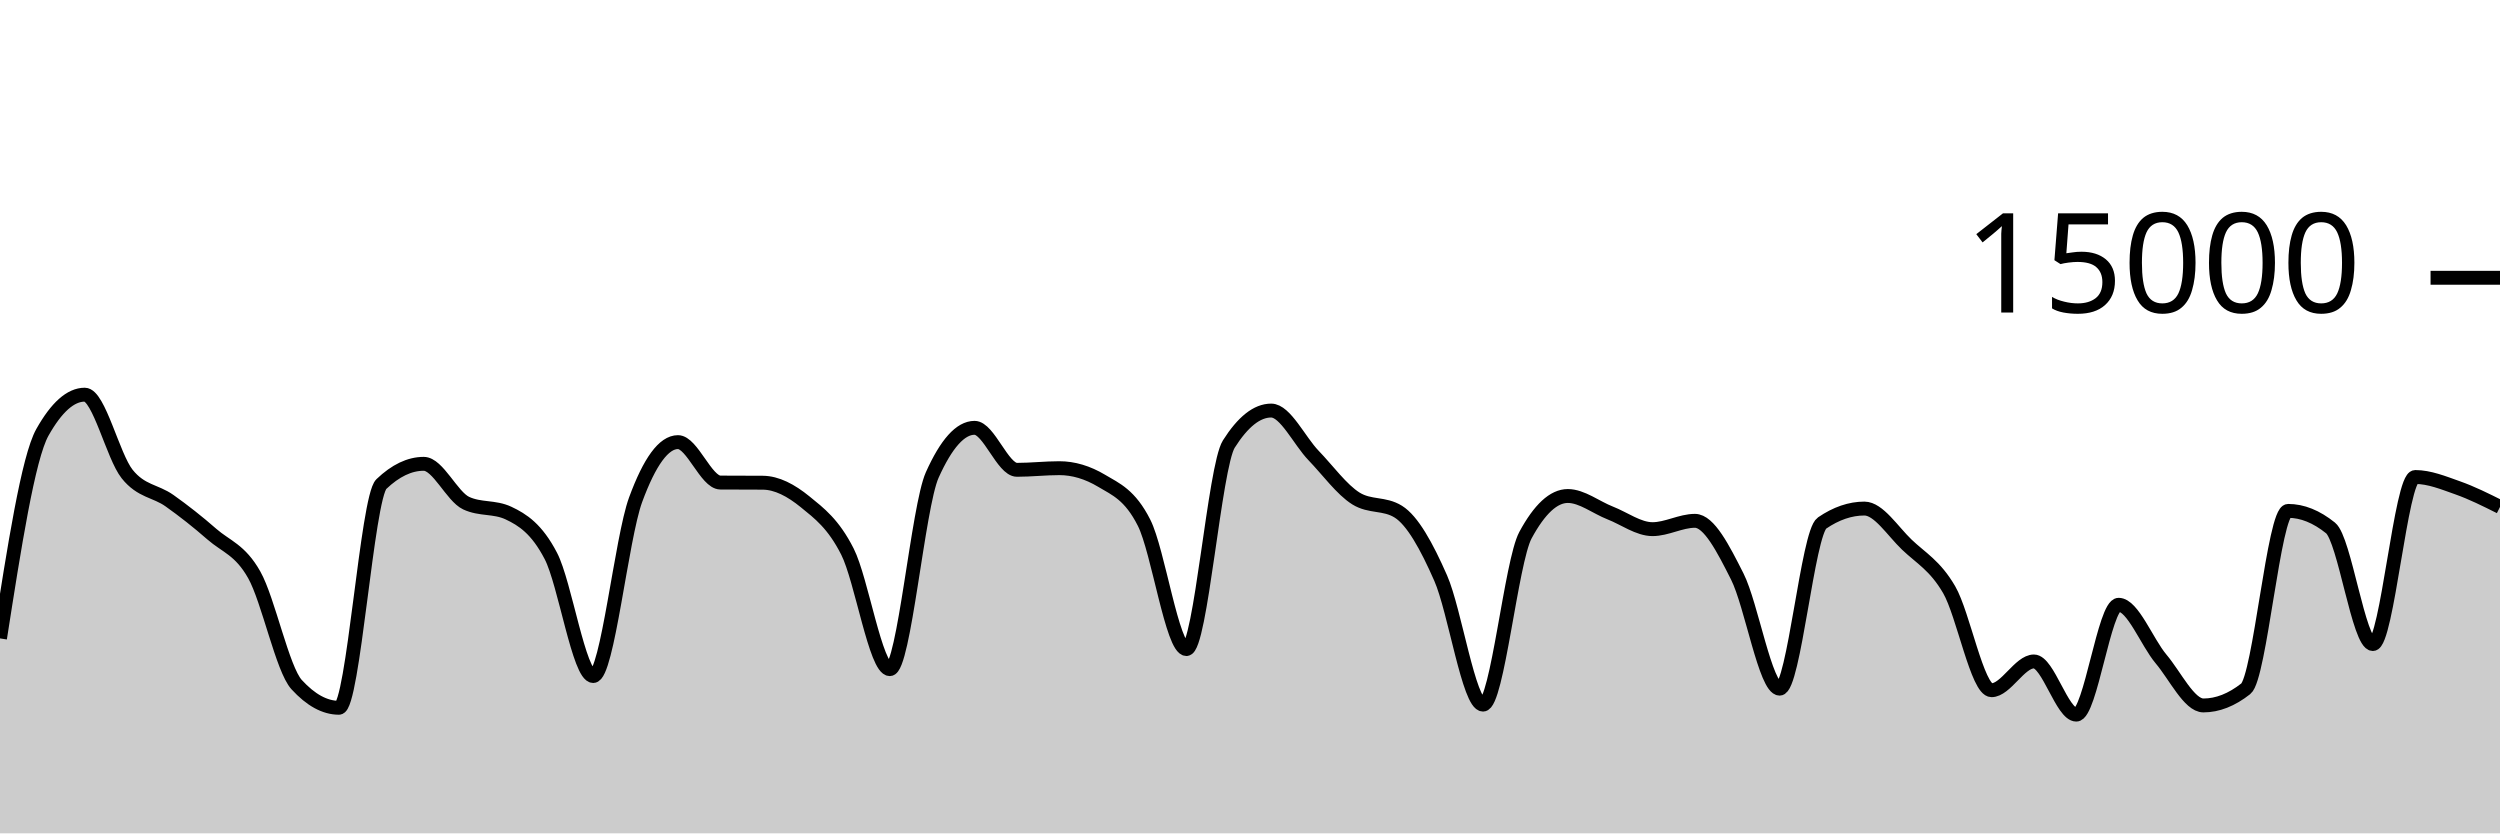
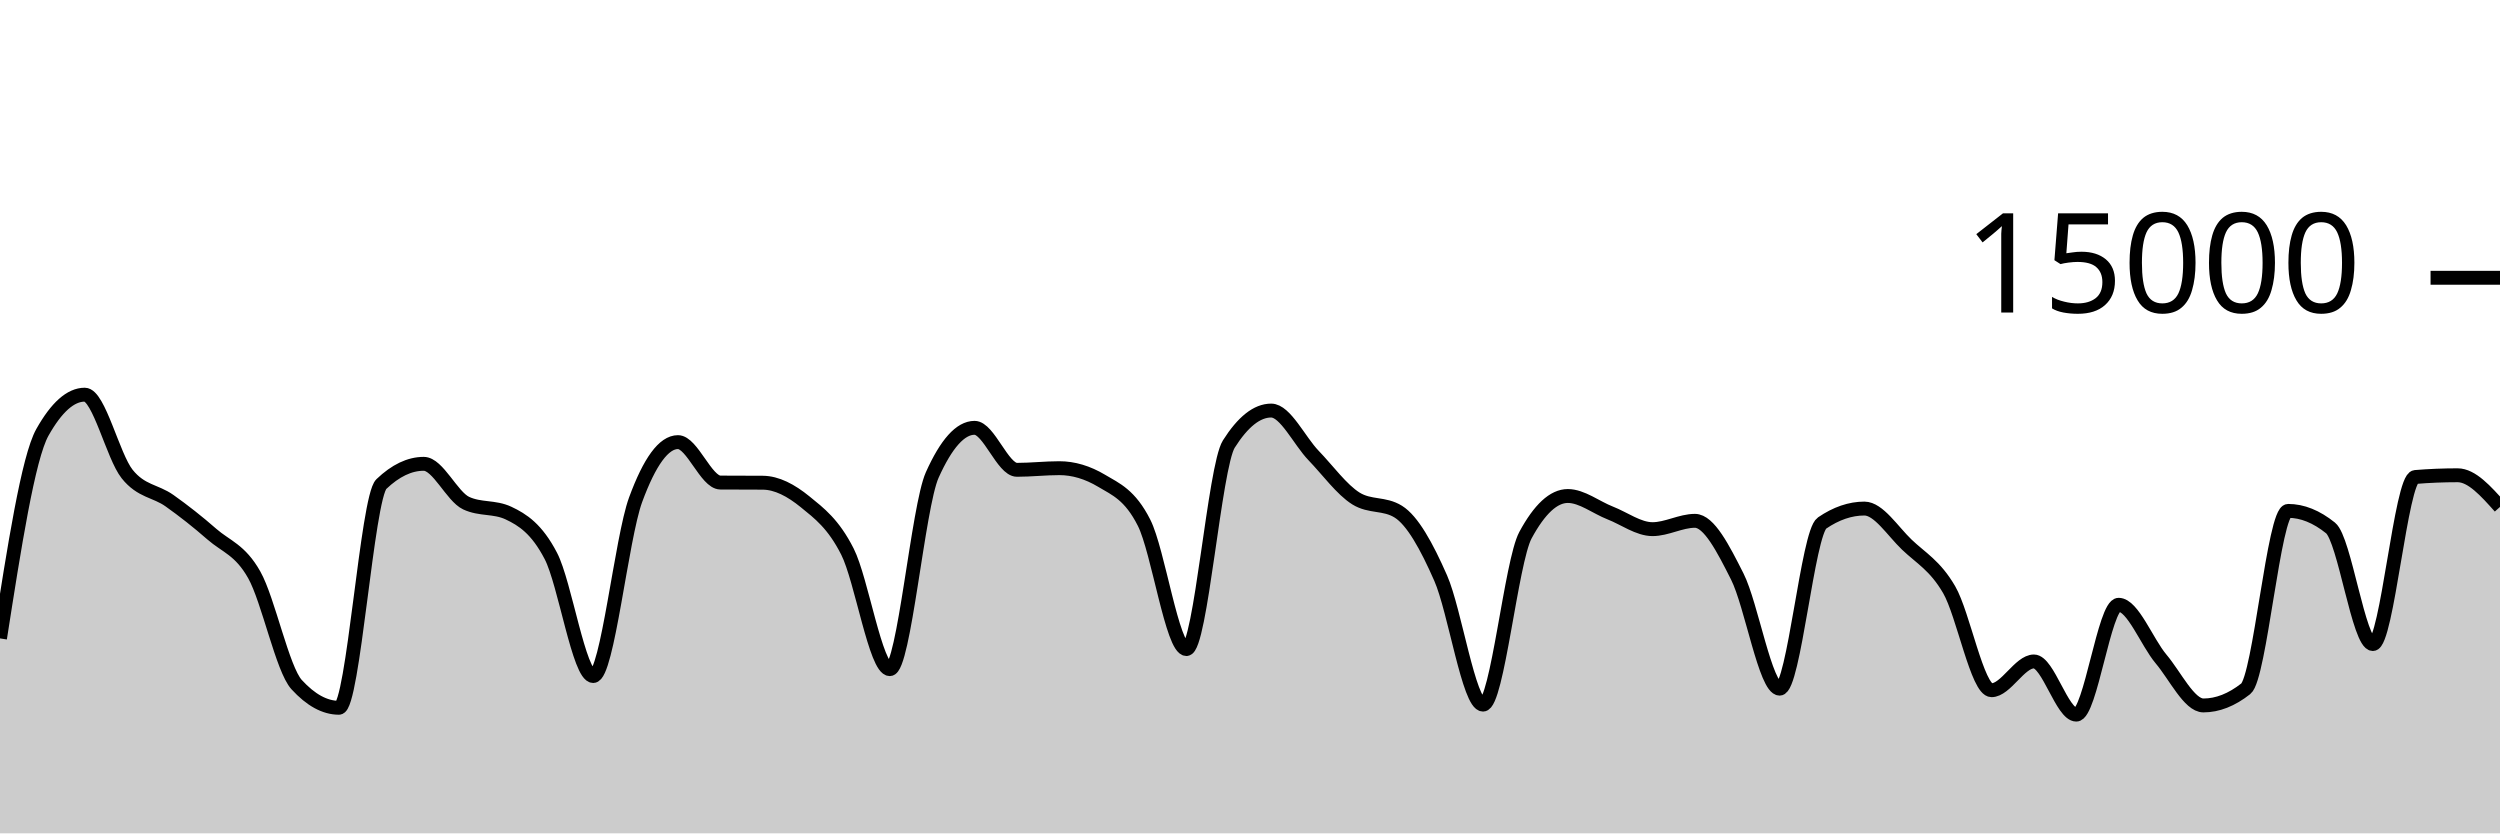
<svg xmlns="http://www.w3.org/2000/svg" viewBox="0 0 180 60">
  <g transform="translate(0,20)">
-     <path class="area" fill="rgba(0, 0, 0, 0.2)" d="M0,25.965C1.017,19.453,2.034,12.94,3.051,11.131C4.068,9.321,5.085,8.416,6.102,8.416C7.119,8.416,8.136,12.856,9.153,14.128C10.169,15.4,11.186,15.326,12.203,16.048C13.22,16.77,14.237,17.569,15.254,18.459C16.271,19.348,17.288,19.581,18.305,21.387C19.322,23.192,20.339,28.178,21.356,29.291C22.373,30.404,23.39,30.96,24.407,30.96C25.424,30.96,26.441,15.826,27.458,14.853C28.475,13.881,29.492,13.395,30.508,13.395C31.525,13.395,32.542,15.746,33.559,16.224C34.576,16.702,35.593,16.463,36.61,16.941C37.627,17.42,38.644,18.071,39.661,20.027C40.678,21.982,41.695,28.675,42.712,28.675C43.729,28.675,44.746,18.752,45.763,15.984C46.78,13.216,47.797,11.832,48.814,11.832C49.831,11.832,50.847,14.737,51.864,14.744C52.881,14.751,53.898,14.748,54.915,14.755C55.932,14.762,56.949,15.301,57.966,16.128C58.983,16.955,60,17.709,61.017,19.717C62.034,21.726,63.051,28.179,64.068,28.179C65.085,28.179,66.102,16.469,67.119,14.203C68.136,11.936,69.153,10.803,70.169,10.803C71.186,10.803,72.203,13.827,73.22,13.827C74.237,13.827,75.254,13.709,76.271,13.709C77.288,13.709,78.305,14.012,79.322,14.619C80.339,15.225,81.356,15.625,82.373,17.637C83.39,19.65,84.407,26.733,85.424,26.733C86.441,26.733,87.458,13.578,88.475,11.971C89.492,10.364,90.508,9.56,91.525,9.56C92.542,9.56,93.559,11.74,94.576,12.795C95.593,13.85,96.61,15.258,97.627,15.891C98.644,16.524,99.661,16.207,100.678,16.84C101.695,17.473,102.712,19.308,103.729,21.624C104.746,23.94,105.763,30.733,106.78,30.733C107.797,30.733,108.814,20.419,109.831,18.536C110.847,16.653,111.864,15.712,112.881,15.712C113.898,15.712,114.915,16.536,115.932,16.933C116.949,17.331,117.966,18.099,118.983,18.099C120,18.099,121.017,17.499,122.034,17.499C123.051,17.499,124.068,19.498,125.085,21.512C126.102,23.526,127.119,29.584,128.136,29.584C129.153,29.584,130.169,18.354,131.186,17.659C132.203,16.964,133.22,16.616,134.237,16.616C135.254,16.616,136.271,18.237,137.288,19.211C138.305,20.184,139.322,20.708,140.339,22.456C141.356,24.204,142.373,29.696,143.39,29.696C144.407,29.696,145.424,27.624,146.441,27.624C147.458,27.624,148.475,31.453,149.492,31.453C150.508,31.453,151.525,23.544,152.542,23.544C153.559,23.544,154.576,26.235,155.593,27.443C156.61,28.651,157.627,30.792,158.644,30.792C159.661,30.792,160.678,30.392,161.695,29.592C162.712,28.792,163.729,16.784,164.746,16.784C165.763,16.784,166.78,17.193,167.797,18.011C168.814,18.828,169.831,26.373,170.847,26.373C171.864,26.373,172.881,14.344,173.898,14.344C174.915,14.344,175.932,14.764,176.949,15.123C177.966,15.482,178.983,15.99,180,16.499L180,40C178.983,40,177.966,40,176.949,40C175.932,40,174.915,40,173.898,40C172.881,40,171.864,40,170.847,40C169.831,40,168.814,40,167.797,40C166.78,40,165.763,40,164.746,40C163.729,40,162.712,40,161.695,40C160.678,40,159.661,40,158.644,40C157.627,40,156.61,40,155.593,40C154.576,40,153.559,40,152.542,40C151.525,40,150.508,40,149.492,40C148.475,40,147.458,40,146.441,40C145.424,40,144.407,40,143.39,40C142.373,40,141.356,40,140.339,40C139.322,40,138.305,40,137.288,40C136.271,40,135.254,40,134.237,40C133.22,40,132.203,40,131.186,40C130.169,40,129.153,40,128.136,40C127.119,40,126.102,40,125.085,40C124.068,40,123.051,40,122.034,40C121.017,40,120,40,118.983,40C117.966,40,116.949,40,115.932,40C114.915,40,113.898,40,112.881,40C111.864,40,110.847,40,109.831,40C108.814,40,107.797,40,106.78,40C105.763,40,104.746,40,103.729,40C102.712,40,101.695,40,100.678,40C99.661,40,98.644,40,97.627,40C96.61,40,95.593,40,94.576,40C93.559,40,92.542,40,91.525,40C90.508,40,89.492,40,88.475,40C87.458,40,86.441,40,85.424,40C84.407,40,83.39,40,82.373,40C81.356,40,80.339,40,79.322,40C78.305,40,77.288,40,76.271,40C75.254,40,74.237,40,73.22,40C72.203,40,71.186,40,70.169,40C69.153,40,68.136,40,67.119,40C66.102,40,65.085,40,64.068,40C63.051,40,62.034,40,61.017,40C60,40,58.983,40,57.966,40C56.949,40,55.932,40,54.915,40C53.898,40,52.881,40,51.864,40C50.847,40,49.831,40,48.814,40C47.797,40,46.78,40,45.763,40C44.746,40,43.729,40,42.712,40C41.695,40,40.678,40,39.661,40C38.644,40,37.627,40,36.61,40C35.593,40,34.576,40,33.559,40C32.542,40,31.525,40,30.508,40C29.492,40,28.475,40,27.458,40C26.441,40,25.424,40,24.407,40C23.39,40,22.373,40,21.356,40C20.339,40,19.322,40,18.305,40C17.288,40,16.271,40,15.254,40C14.237,40,13.22,40,12.203,40C11.186,40,10.169,40,9.153,40C8.136,40,7.119,40,6.102,40C5.085,40,4.068,40,3.051,40C2.034,40,1.017,40,0,40Z" />
-     <path class="line" stroke="black" fill="none" d="M0,25.965C1.017,19.453,2.034,12.94,3.051,11.131C4.068,9.321,5.085,8.416,6.102,8.416C7.119,8.416,8.136,12.856,9.153,14.128C10.169,15.4,11.186,15.326,12.203,16.048C13.22,16.77,14.237,17.569,15.254,18.459C16.271,19.348,17.288,19.581,18.305,21.387C19.322,23.192,20.339,28.178,21.356,29.291C22.373,30.404,23.39,30.96,24.407,30.96C25.424,30.96,26.441,15.826,27.458,14.853C28.475,13.881,29.492,13.395,30.508,13.395C31.525,13.395,32.542,15.746,33.559,16.224C34.576,16.702,35.593,16.463,36.61,16.941C37.627,17.42,38.644,18.071,39.661,20.027C40.678,21.982,41.695,28.675,42.712,28.675C43.729,28.675,44.746,18.752,45.763,15.984C46.78,13.216,47.797,11.832,48.814,11.832C49.831,11.832,50.847,14.737,51.864,14.744C52.881,14.751,53.898,14.748,54.915,14.755C55.932,14.762,56.949,15.301,57.966,16.128C58.983,16.955,60,17.709,61.017,19.717C62.034,21.726,63.051,28.179,64.068,28.179C65.085,28.179,66.102,16.469,67.119,14.203C68.136,11.936,69.153,10.803,70.169,10.803C71.186,10.803,72.203,13.827,73.22,13.827C74.237,13.827,75.254,13.709,76.271,13.709C77.288,13.709,78.305,14.012,79.322,14.619C80.339,15.225,81.356,15.625,82.373,17.637C83.39,19.65,84.407,26.733,85.424,26.733C86.441,26.733,87.458,13.578,88.475,11.971C89.492,10.364,90.508,9.56,91.525,9.56C92.542,9.56,93.559,11.74,94.576,12.795C95.593,13.85,96.61,15.258,97.627,15.891C98.644,16.524,99.661,16.207,100.678,16.84C101.695,17.473,102.712,19.308,103.729,21.624C104.746,23.94,105.763,30.733,106.78,30.733C107.797,30.733,108.814,20.419,109.831,18.536C110.847,16.653,111.864,15.712,112.881,15.712C113.898,15.712,114.915,16.536,115.932,16.933C116.949,17.331,117.966,18.099,118.983,18.099C120,18.099,121.017,17.499,122.034,17.499C123.051,17.499,124.068,19.498,125.085,21.512C126.102,23.526,127.119,29.584,128.136,29.584C129.153,29.584,130.169,18.354,131.186,17.659C132.203,16.964,133.22,16.616,134.237,16.616C135.254,16.616,136.271,18.237,137.288,19.211C138.305,20.184,139.322,20.708,140.339,22.456C141.356,24.204,142.373,29.696,143.39,29.696C144.407,29.696,145.424,27.624,146.441,27.624C147.458,27.624,148.475,31.453,149.492,31.453C150.508,31.453,151.525,23.544,152.542,23.544C153.559,23.544,154.576,26.235,155.593,27.443C156.61,28.651,157.627,30.792,158.644,30.792C159.661,30.792,160.678,30.392,161.695,29.592C162.712,28.792,163.729,16.784,164.746,16.784C165.763,16.784,166.78,17.193,167.797,18.011C168.814,18.828,169.831,26.373,170.847,26.373C171.864,26.373,172.881,14.344,173.898,14.344C174.915,14.344,175.932,14.764,176.949,15.123C177.966,15.482,178.983,15.99,180,16.499" />
+     <path class="area" fill="rgba(0, 0, 0, 0.2)" d="M0,25.965C1.017,19.453,2.034,12.94,3.051,11.131C4.068,9.321,5.085,8.416,6.102,8.416C7.119,8.416,8.136,12.856,9.153,14.128C10.169,15.4,11.186,15.326,12.203,16.048C13.22,16.77,14.237,17.569,15.254,18.459C16.271,19.348,17.288,19.581,18.305,21.387C19.322,23.192,20.339,28.178,21.356,29.291C22.373,30.404,23.39,30.96,24.407,30.96C25.424,30.96,26.441,15.826,27.458,14.853C28.475,13.881,29.492,13.395,30.508,13.395C31.525,13.395,32.542,15.746,33.559,16.224C34.576,16.702,35.593,16.463,36.61,16.941C37.627,17.42,38.644,18.071,39.661,20.027C40.678,21.982,41.695,28.675,42.712,28.675C43.729,28.675,44.746,18.752,45.763,15.984C46.78,13.216,47.797,11.832,48.814,11.832C49.831,11.832,50.847,14.737,51.864,14.744C52.881,14.751,53.898,14.748,54.915,14.755C55.932,14.762,56.949,15.301,57.966,16.128C58.983,16.955,60,17.709,61.017,19.717C62.034,21.726,63.051,28.179,64.068,28.179C65.085,28.179,66.102,16.469,67.119,14.203C68.136,11.936,69.153,10.803,70.169,10.803C71.186,10.803,72.203,13.827,73.22,13.827C74.237,13.827,75.254,13.709,76.271,13.709C77.288,13.709,78.305,14.012,79.322,14.619C80.339,15.225,81.356,15.625,82.373,17.637C83.39,19.65,84.407,26.733,85.424,26.733C86.441,26.733,87.458,13.578,88.475,11.971C89.492,10.364,90.508,9.56,91.525,9.56C92.542,9.56,93.559,11.74,94.576,12.795C95.593,13.85,96.61,15.258,97.627,15.891C98.644,16.524,99.661,16.207,100.678,16.84C101.695,17.473,102.712,19.308,103.729,21.624C104.746,23.94,105.763,30.733,106.78,30.733C107.797,30.733,108.814,20.419,109.831,18.536C110.847,16.653,111.864,15.712,112.881,15.712C113.898,15.712,114.915,16.536,115.932,16.933C116.949,17.331,117.966,18.099,118.983,18.099C120,18.099,121.017,17.499,122.034,17.499C123.051,17.499,124.068,19.498,125.085,21.512C126.102,23.526,127.119,29.584,128.136,29.584C129.153,29.584,130.169,18.354,131.186,17.659C132.203,16.964,133.22,16.616,134.237,16.616C135.254,16.616,136.271,18.237,137.288,19.211C138.305,20.184,139.322,20.708,140.339,22.456C141.356,24.204,142.373,29.696,143.39,29.696C144.407,29.696,145.424,27.624,146.441,27.624C147.458,27.624,148.475,31.453,149.492,31.453C150.508,31.453,151.525,23.544,152.542,23.544C153.559,23.544,154.576,26.235,155.593,27.443C156.61,28.651,157.627,30.792,158.644,30.792C159.661,30.792,160.678,30.392,161.695,29.592C162.712,28.792,163.729,16.784,164.746,16.784C165.763,16.784,166.78,17.193,167.797,18.011C168.814,18.828,169.831,26.373,170.847,26.373C171.864,26.373,172.881,14.428,173.898,14.344C174.915,14.26,175.932,14.219,176.949,14.219C177.966,14.219,178.983,15.359,180,16.499L180,40C178.983,40,177.966,40,176.949,40C175.932,40,174.915,40,173.898,40C172.881,40,171.864,40,170.847,40C169.831,40,168.814,40,167.797,40C166.78,40,165.763,40,164.746,40C163.729,40,162.712,40,161.695,40C160.678,40,159.661,40,158.644,40C157.627,40,156.61,40,155.593,40C154.576,40,153.559,40,152.542,40C151.525,40,150.508,40,149.492,40C148.475,40,147.458,40,146.441,40C145.424,40,144.407,40,143.39,40C142.373,40,141.356,40,140.339,40C139.322,40,138.305,40,137.288,40C136.271,40,135.254,40,134.237,40C133.22,40,132.203,40,131.186,40C130.169,40,129.153,40,128.136,40C127.119,40,126.102,40,125.085,40C124.068,40,123.051,40,122.034,40C121.017,40,120,40,118.983,40C117.966,40,116.949,40,115.932,40C114.915,40,113.898,40,112.881,40C111.864,40,110.847,40,109.831,40C108.814,40,107.797,40,106.78,40C105.763,40,104.746,40,103.729,40C102.712,40,101.695,40,100.678,40C99.661,40,98.644,40,97.627,40C96.61,40,95.593,40,94.576,40C93.559,40,92.542,40,91.525,40C90.508,40,89.492,40,88.475,40C87.458,40,86.441,40,85.424,40C84.407,40,83.39,40,82.373,40C81.356,40,80.339,40,79.322,40C78.305,40,77.288,40,76.271,40C75.254,40,74.237,40,73.22,40C72.203,40,71.186,40,70.169,40C69.153,40,68.136,40,67.119,40C66.102,40,65.085,40,64.068,40C63.051,40,62.034,40,61.017,40C60,40,58.983,40,57.966,40C56.949,40,55.932,40,54.915,40C53.898,40,52.881,40,51.864,40C50.847,40,49.831,40,48.814,40C47.797,40,46.78,40,45.763,40C44.746,40,43.729,40,42.712,40C41.695,40,40.678,40,39.661,40C38.644,40,37.627,40,36.61,40C35.593,40,34.576,40,33.559,40C32.542,40,31.525,40,30.508,40C29.492,40,28.475,40,27.458,40C26.441,40,25.424,40,24.407,40C23.39,40,22.373,40,21.356,40C20.339,40,19.322,40,18.305,40C17.288,40,16.271,40,15.254,40C14.237,40,13.22,40,12.203,40C11.186,40,10.169,40,9.153,40C8.136,40,7.119,40,6.102,40C5.085,40,4.068,40,3.051,40C2.034,40,1.017,40,0,40Z" />
+     <path class="line" stroke="black" fill="none" d="M0,25.965C1.017,19.453,2.034,12.94,3.051,11.131C4.068,9.321,5.085,8.416,6.102,8.416C7.119,8.416,8.136,12.856,9.153,14.128C10.169,15.4,11.186,15.326,12.203,16.048C13.22,16.77,14.237,17.569,15.254,18.459C16.271,19.348,17.288,19.581,18.305,21.387C19.322,23.192,20.339,28.178,21.356,29.291C22.373,30.404,23.39,30.96,24.407,30.96C25.424,30.96,26.441,15.826,27.458,14.853C28.475,13.881,29.492,13.395,30.508,13.395C31.525,13.395,32.542,15.746,33.559,16.224C34.576,16.702,35.593,16.463,36.61,16.941C37.627,17.42,38.644,18.071,39.661,20.027C40.678,21.982,41.695,28.675,42.712,28.675C43.729,28.675,44.746,18.752,45.763,15.984C46.78,13.216,47.797,11.832,48.814,11.832C49.831,11.832,50.847,14.737,51.864,14.744C52.881,14.751,53.898,14.748,54.915,14.755C55.932,14.762,56.949,15.301,57.966,16.128C58.983,16.955,60,17.709,61.017,19.717C62.034,21.726,63.051,28.179,64.068,28.179C65.085,28.179,66.102,16.469,67.119,14.203C68.136,11.936,69.153,10.803,70.169,10.803C71.186,10.803,72.203,13.827,73.22,13.827C74.237,13.827,75.254,13.709,76.271,13.709C77.288,13.709,78.305,14.012,79.322,14.619C80.339,15.225,81.356,15.625,82.373,17.637C83.39,19.65,84.407,26.733,85.424,26.733C86.441,26.733,87.458,13.578,88.475,11.971C89.492,10.364,90.508,9.56,91.525,9.56C92.542,9.56,93.559,11.74,94.576,12.795C95.593,13.85,96.61,15.258,97.627,15.891C98.644,16.524,99.661,16.207,100.678,16.84C101.695,17.473,102.712,19.308,103.729,21.624C104.746,23.94,105.763,30.733,106.78,30.733C107.797,30.733,108.814,20.419,109.831,18.536C110.847,16.653,111.864,15.712,112.881,15.712C113.898,15.712,114.915,16.536,115.932,16.933C116.949,17.331,117.966,18.099,118.983,18.099C120,18.099,121.017,17.499,122.034,17.499C123.051,17.499,124.068,19.498,125.085,21.512C126.102,23.526,127.119,29.584,128.136,29.584C129.153,29.584,130.169,18.354,131.186,17.659C132.203,16.964,133.22,16.616,134.237,16.616C135.254,16.616,136.271,18.237,137.288,19.211C138.305,20.184,139.322,20.708,140.339,22.456C141.356,24.204,142.373,29.696,143.39,29.696C144.407,29.696,145.424,27.624,146.441,27.624C147.458,27.624,148.475,31.453,149.492,31.453C150.508,31.453,151.525,23.544,152.542,23.544C153.559,23.544,154.576,26.235,155.593,27.443C156.61,28.651,157.627,30.792,158.644,30.792C159.661,30.792,160.678,30.392,161.695,29.592C162.712,28.792,163.729,16.784,164.746,16.784C165.763,16.784,166.78,17.193,167.797,18.011C168.814,18.828,169.831,26.373,170.847,26.373C171.864,26.373,172.881,14.428,173.898,14.344C174.915,14.26,175.932,14.219,176.949,14.219C177.966,14.219,178.983,15.359,180,16.499" />
    <path class="axis-ceiling" stroke-width="1" stroke="black" fill="none" d="M175,0L180,0" />
    <text class="axis-ceiling-label" font-family="sans-serif" text-anchor="end" font-size="10px" x="170" y="2.5">15000</text>
  </g>
</svg>
